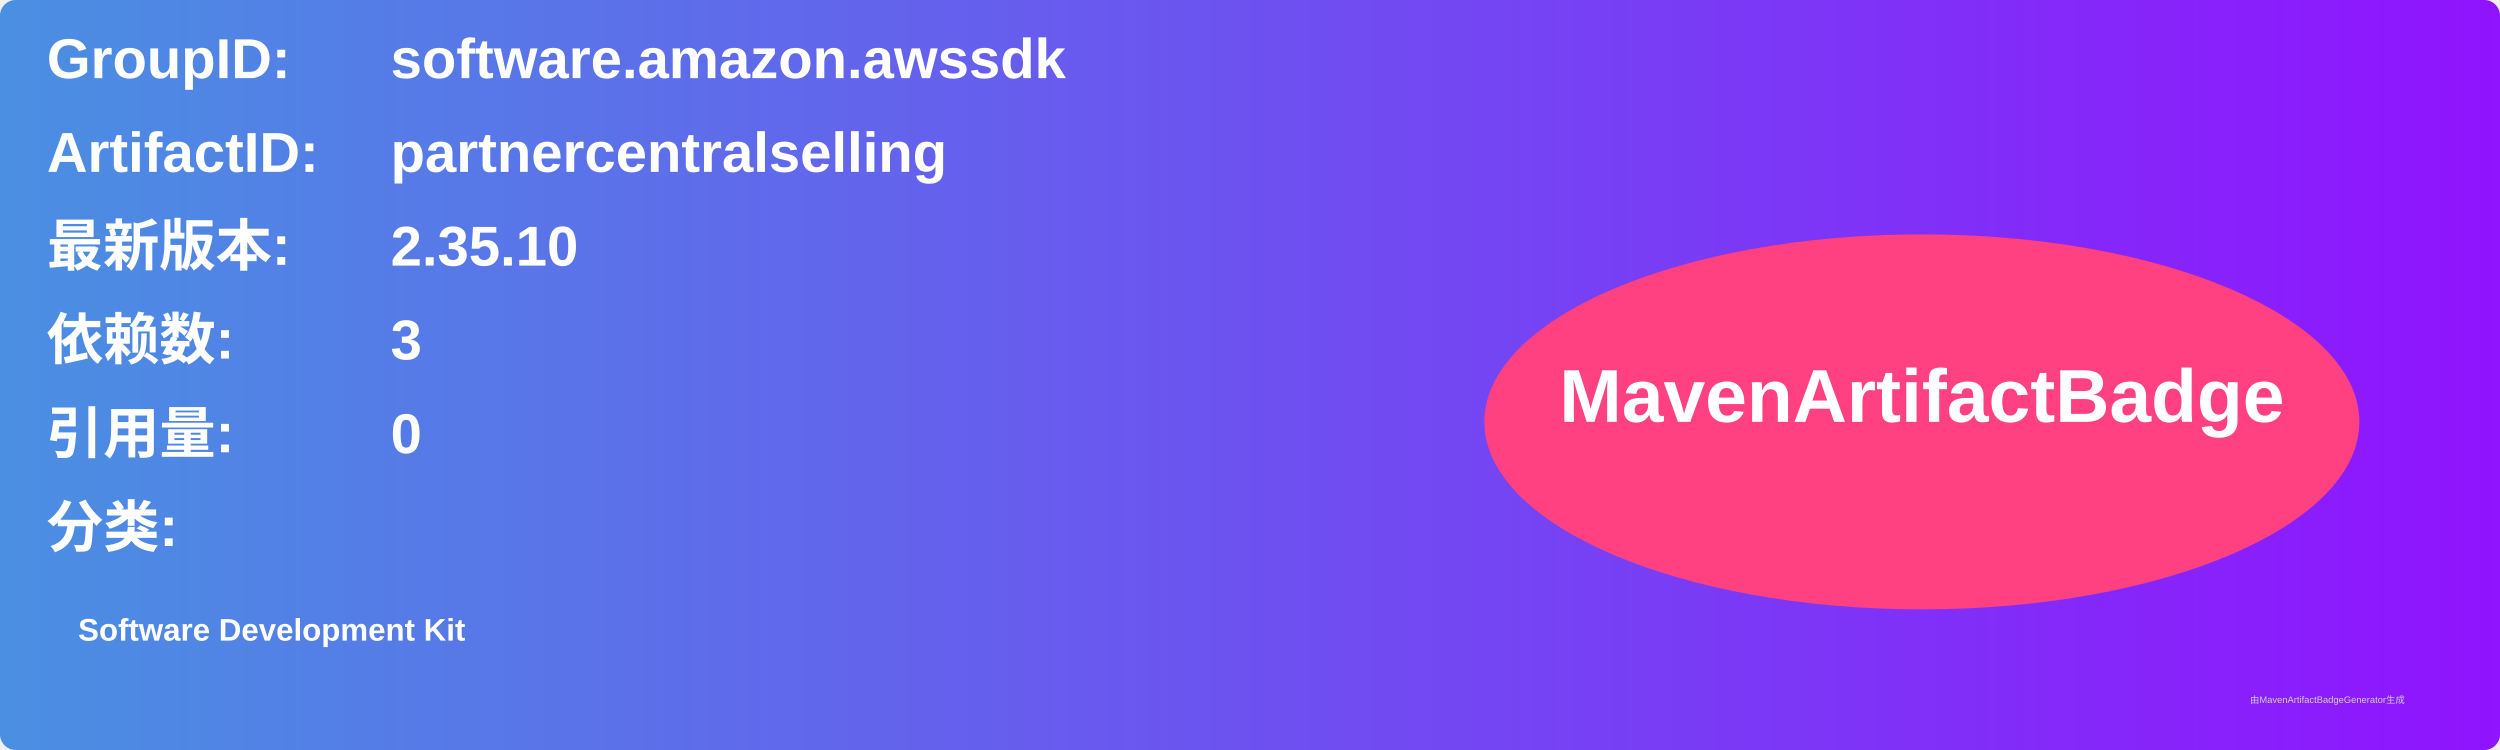
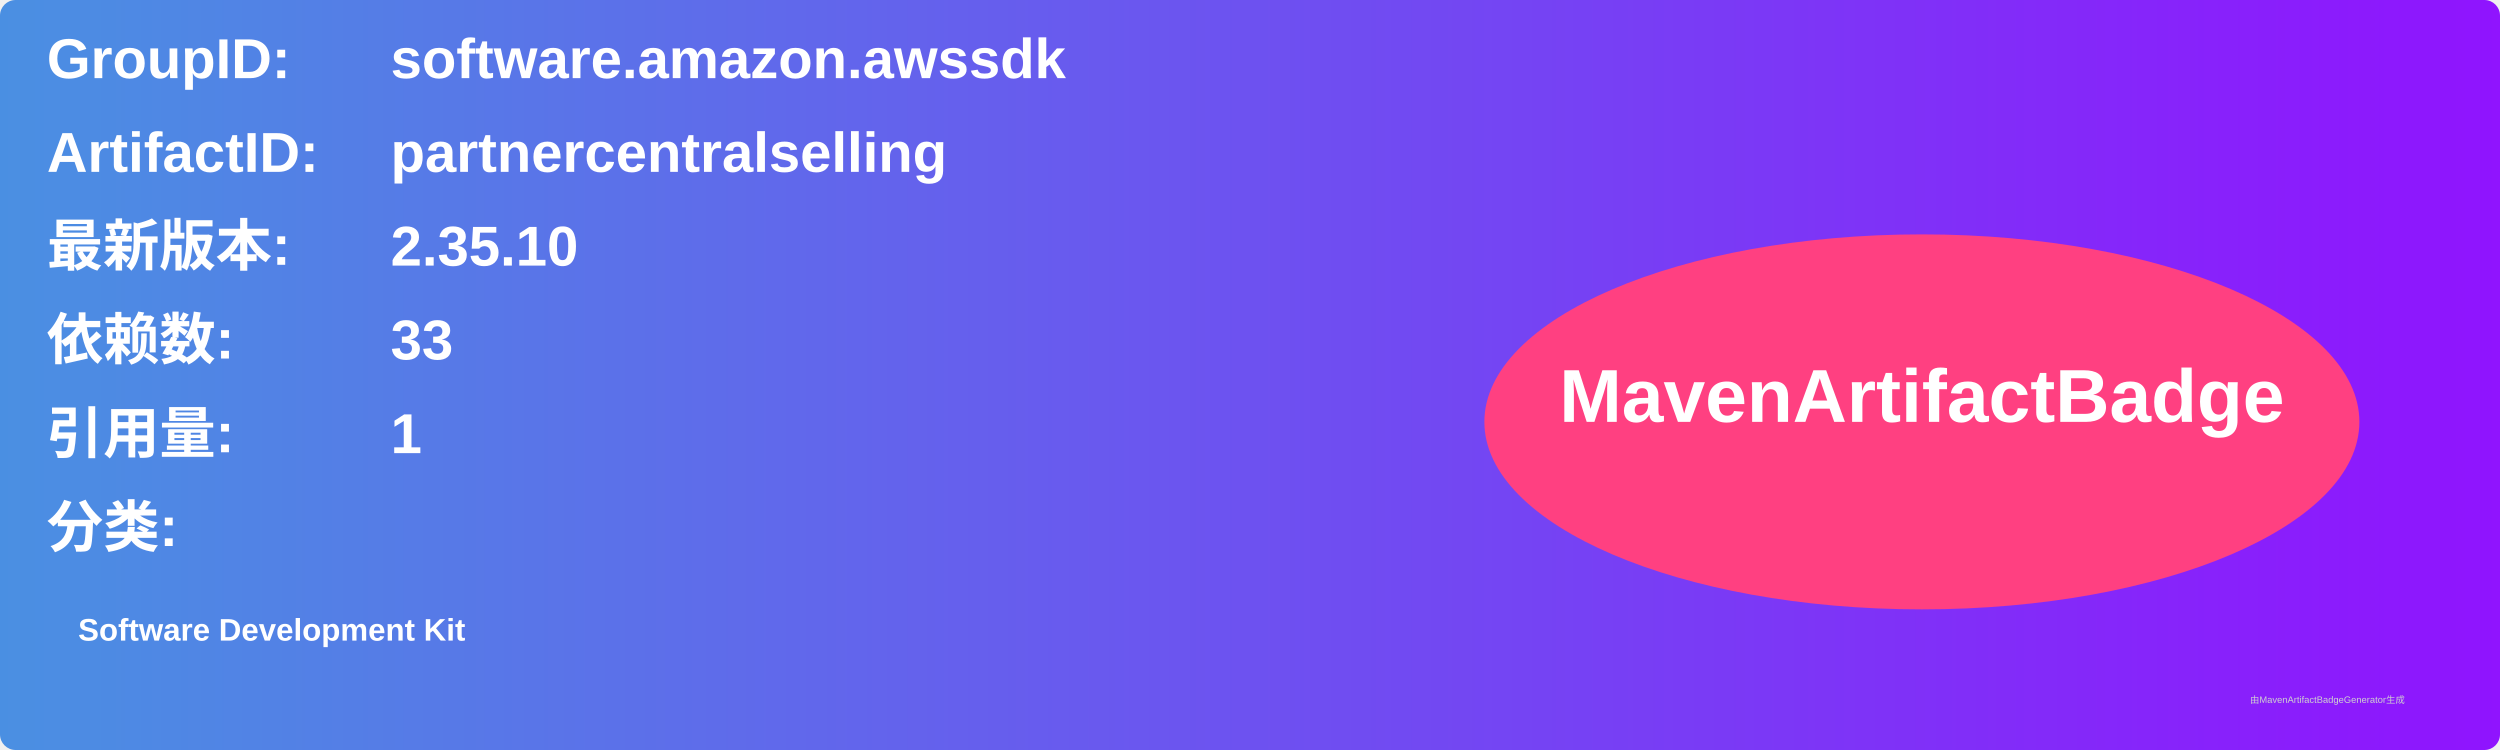
<svg xmlns="http://www.w3.org/2000/svg" width="800" height="240" viewBox="0 0 800 240">
  <linearGradient id="grad" x1="0%" y1="0%" x2="100%" y2="0%">
    <stop offset="0%" stop-color="#4a90e2" />
    <stop offset="100%" stop-color="#9013fe" />
  </linearGradient>
  <rect width="100%" height="100%" rx="5" ry="5" fill="url(#grad)" />
  <g transform="translate(15, 15)">
    <text x="0" y="10" font-family="Arial" font-size="18" fill="white" font-weight="bold" width="260">GroupID:</text>
    <text x="110" y="10" font-family="Arial" font-size="18" fill="white" font-weight="bold" width="460">software.amazon.awssdk</text>
    <text x="0" y="40" font-family="Arial" font-size="18" fill="white" font-weight="bold" width="260">ArtifactID:</text>
    <text x="110" y="40" font-family="Arial" font-size="18" fill="white" font-weight="bold" width="460">partnercentralselling</text>
    <text x="0" y="70" font-family="Arial" font-size="18" fill="white" font-weight="bold">最新版本:</text>
    <text x="110" y="70" font-family="Arial" font-size="18" fill="white" font-weight="bold">
      <tspan font-weight="bold">2.35.10</tspan>
    </text>
    <text x="0" y="100" font-family="Arial" font-size="18" fill="white" font-weight="bold">依赖数: </text>
    <text x="110" y="100" font-family="Arial" font-size="18" fill="white">
-       <tspan font-weight="bold">3</tspan>
+       <tspan font-weight="bold">33</tspan>
    </text>
    <text x="0" y="130" font-family="Arial" font-size="18" fill="white" font-weight="bold">引用量: </text>
    <text x="110" y="130" font-family="Arial" font-size="18" fill="white">
-       <tspan font-weight="bold">0</tspan>
+       <tspan font-weight="bold">1</tspan>
    </text>
    <text x="0" y="160" font-family="Arial" font-size="18" fill="white" font-weight="bold">分类:</text>
    <text x="10" y="190" font-family="Arial" font-size="10" fill="white">
      <tspan font-weight="bold">Software Development Kit</tspan>
    </text>
    <ellipse cx="600" cy="120" rx="140" ry="60" fill="#ff4081" />
    <text x="600" y="120" text-anchor="middle" font-family="Arial" font-size="24" fill="white" font-weight="bold">MavenArtifactBadge</text>
  </g>
  <text x="720" y="225" font-family="Arial" font-size="3" fill="#d0d0d0">由MavenArtifactBadgeGenerator生成</text>
</svg>
